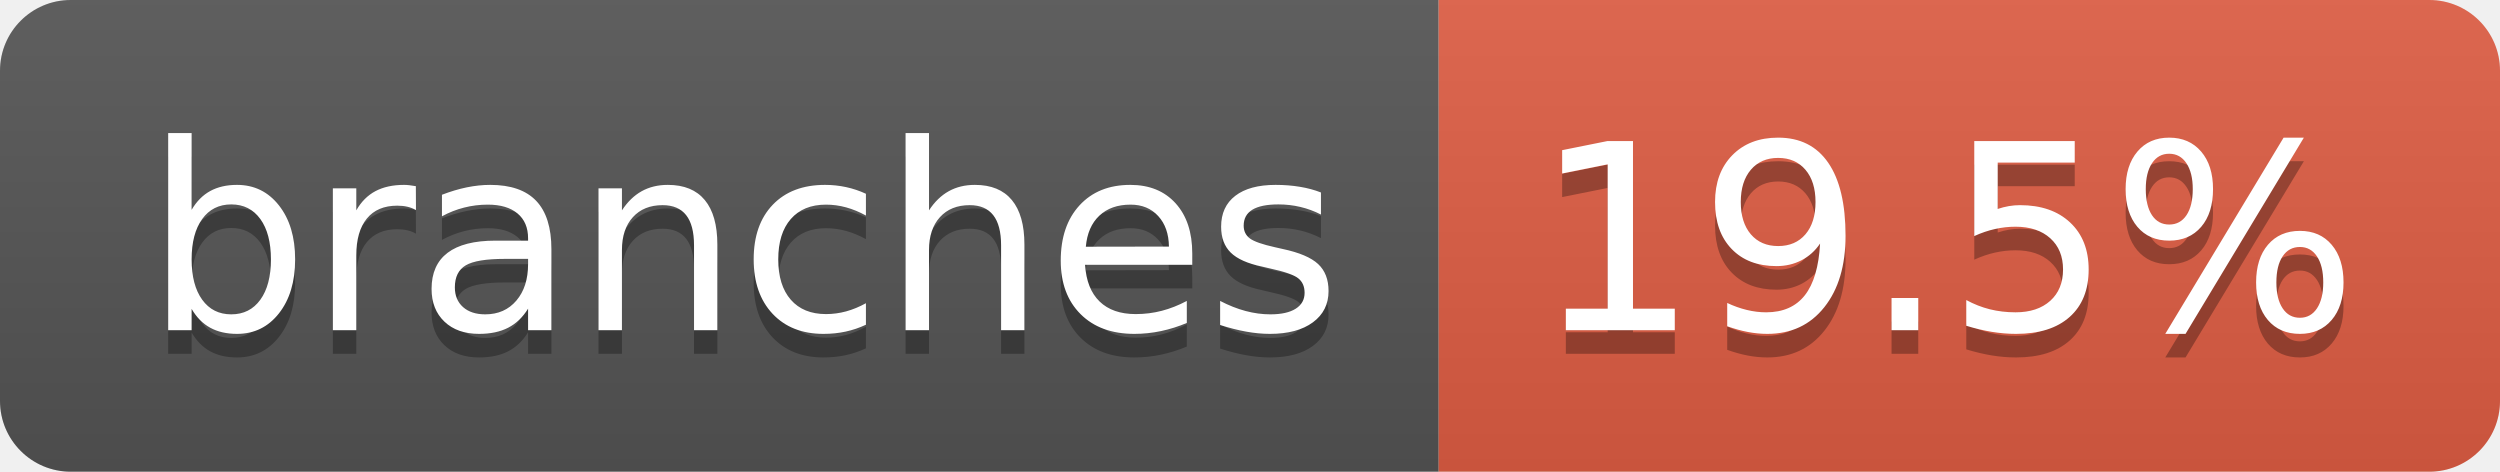
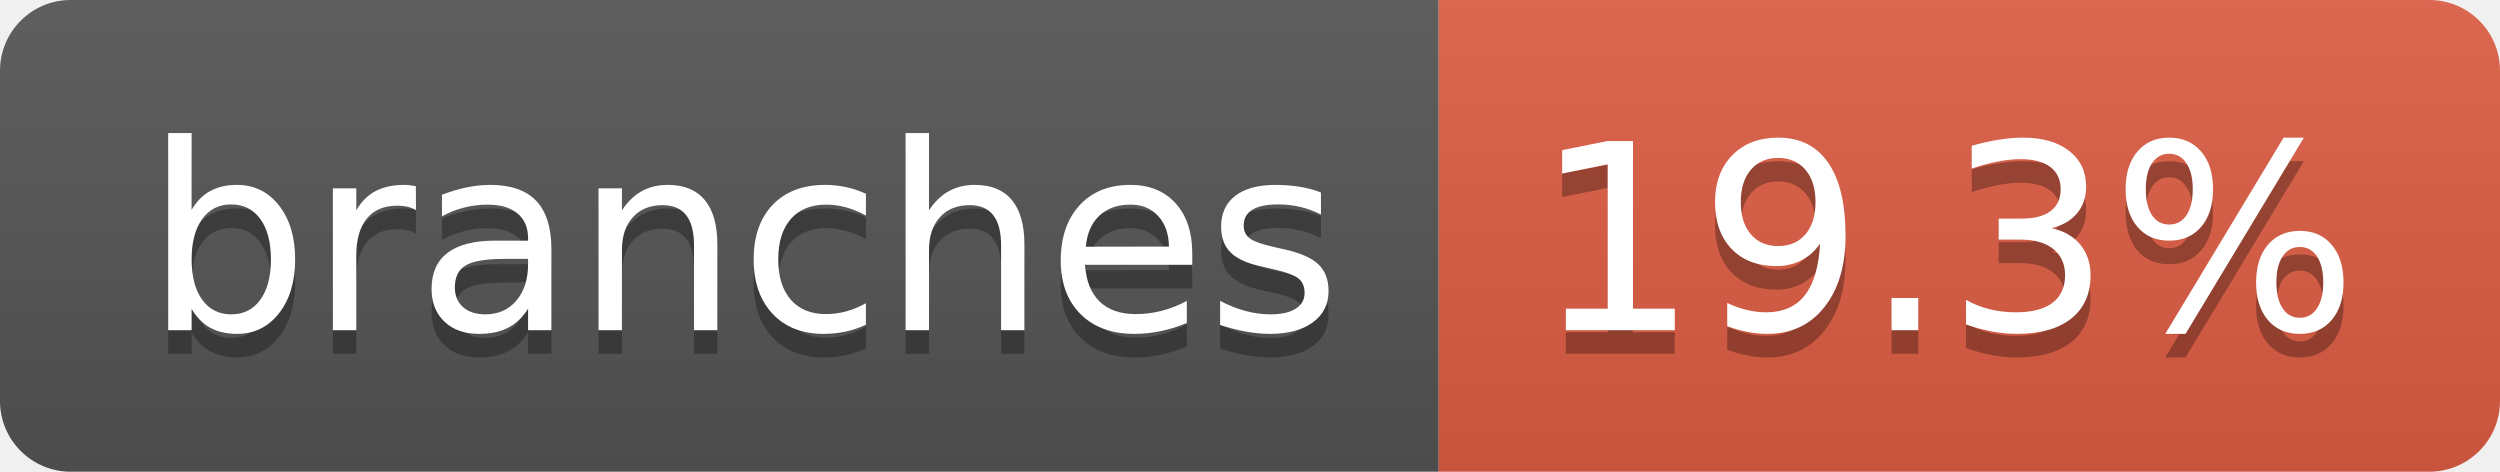
- <svg xmlns="http://www.w3.org/2000/svg" width="106" height="20" role="img" aria-label="branches: 19.5%">
+ <svg xmlns="http://www.w3.org/2000/svg" width="106" height="20" role="img" aria-label="branches: 19.3%">
  <linearGradient id="s" x2="0" y2="100%">
    <stop offset="0" stop-color="#bbb" stop-opacity=".1" />
    <stop offset="1" stop-opacity=".1" />
  </linearGradient>
  <clipPath id="r">
    <rect width="106" height="20" rx="3" fill="#fff" />
  </clipPath>
  <g clip-path="url(#r)">
    <rect width="61" height="20" fill="#555" />
    <rect x="61" width="45" height="20" fill="#e05d44" />
    <rect width="106" height="20" fill="url(#s)" />
  </g>
  <g fill="#fff" text-anchor="middle" font-family="Verdana,Geneva,DejaVu Sans,sans-serif" text-rendering="geometricPrecision" font-size="110">
    <text aria-hidden="true" x="315" y="150" fill="#010101" fill-opacity=".3" transform="scale(.1)" textLength="507">branches</text>
    <text x="315" y="140" transform="scale(.1)" fill="#fff" textLength="507">branches</text>
-     <text aria-hidden="true" x="825" y="150" fill="#010101" fill-opacity=".3" transform="scale(.1)" textLength="350">19.5%</text>
-     <text x="825" y="140" transform="scale(.1)" fill="#fff" textLength="350">19.5%</text>
+     <text aria-hidden="true" x="825" y="150" fill="#010101" fill-opacity=".3" transform="scale(.1)" textLength="350">19.3%</text>
+     <text x="825" y="140" transform="scale(.1)" fill="#fff" textLength="350">19.3%</text>
  </g>
</svg>
